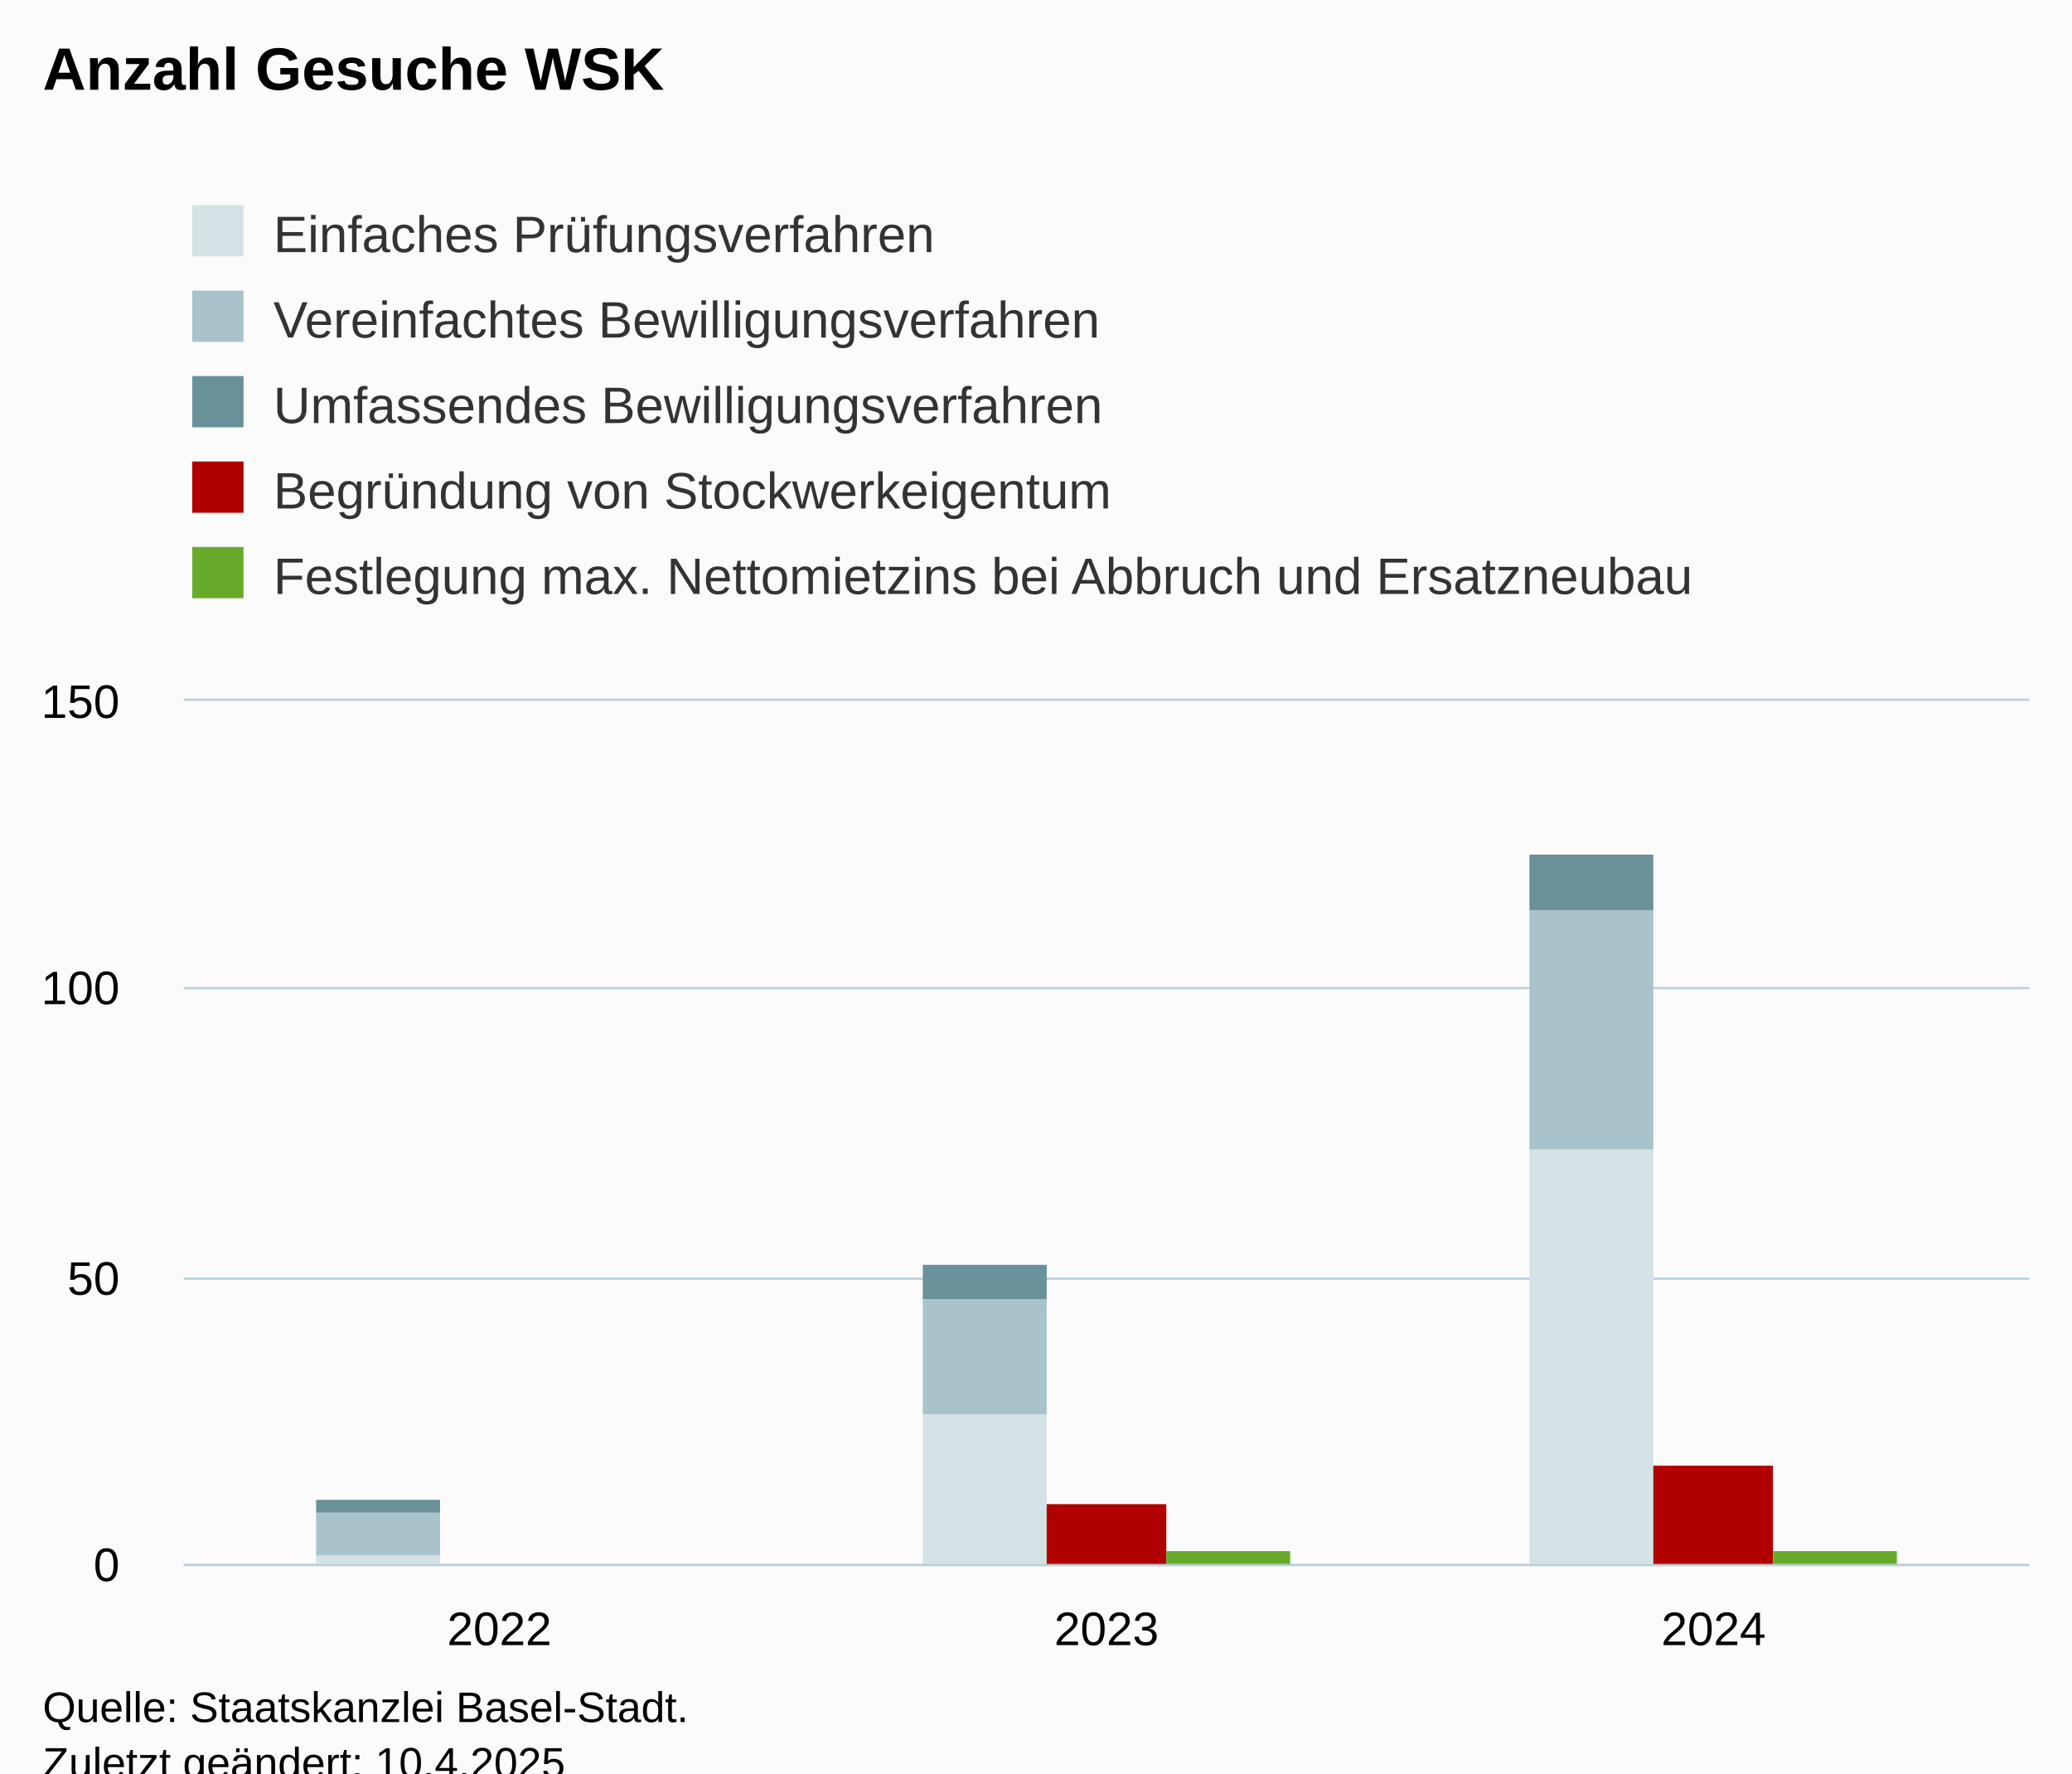
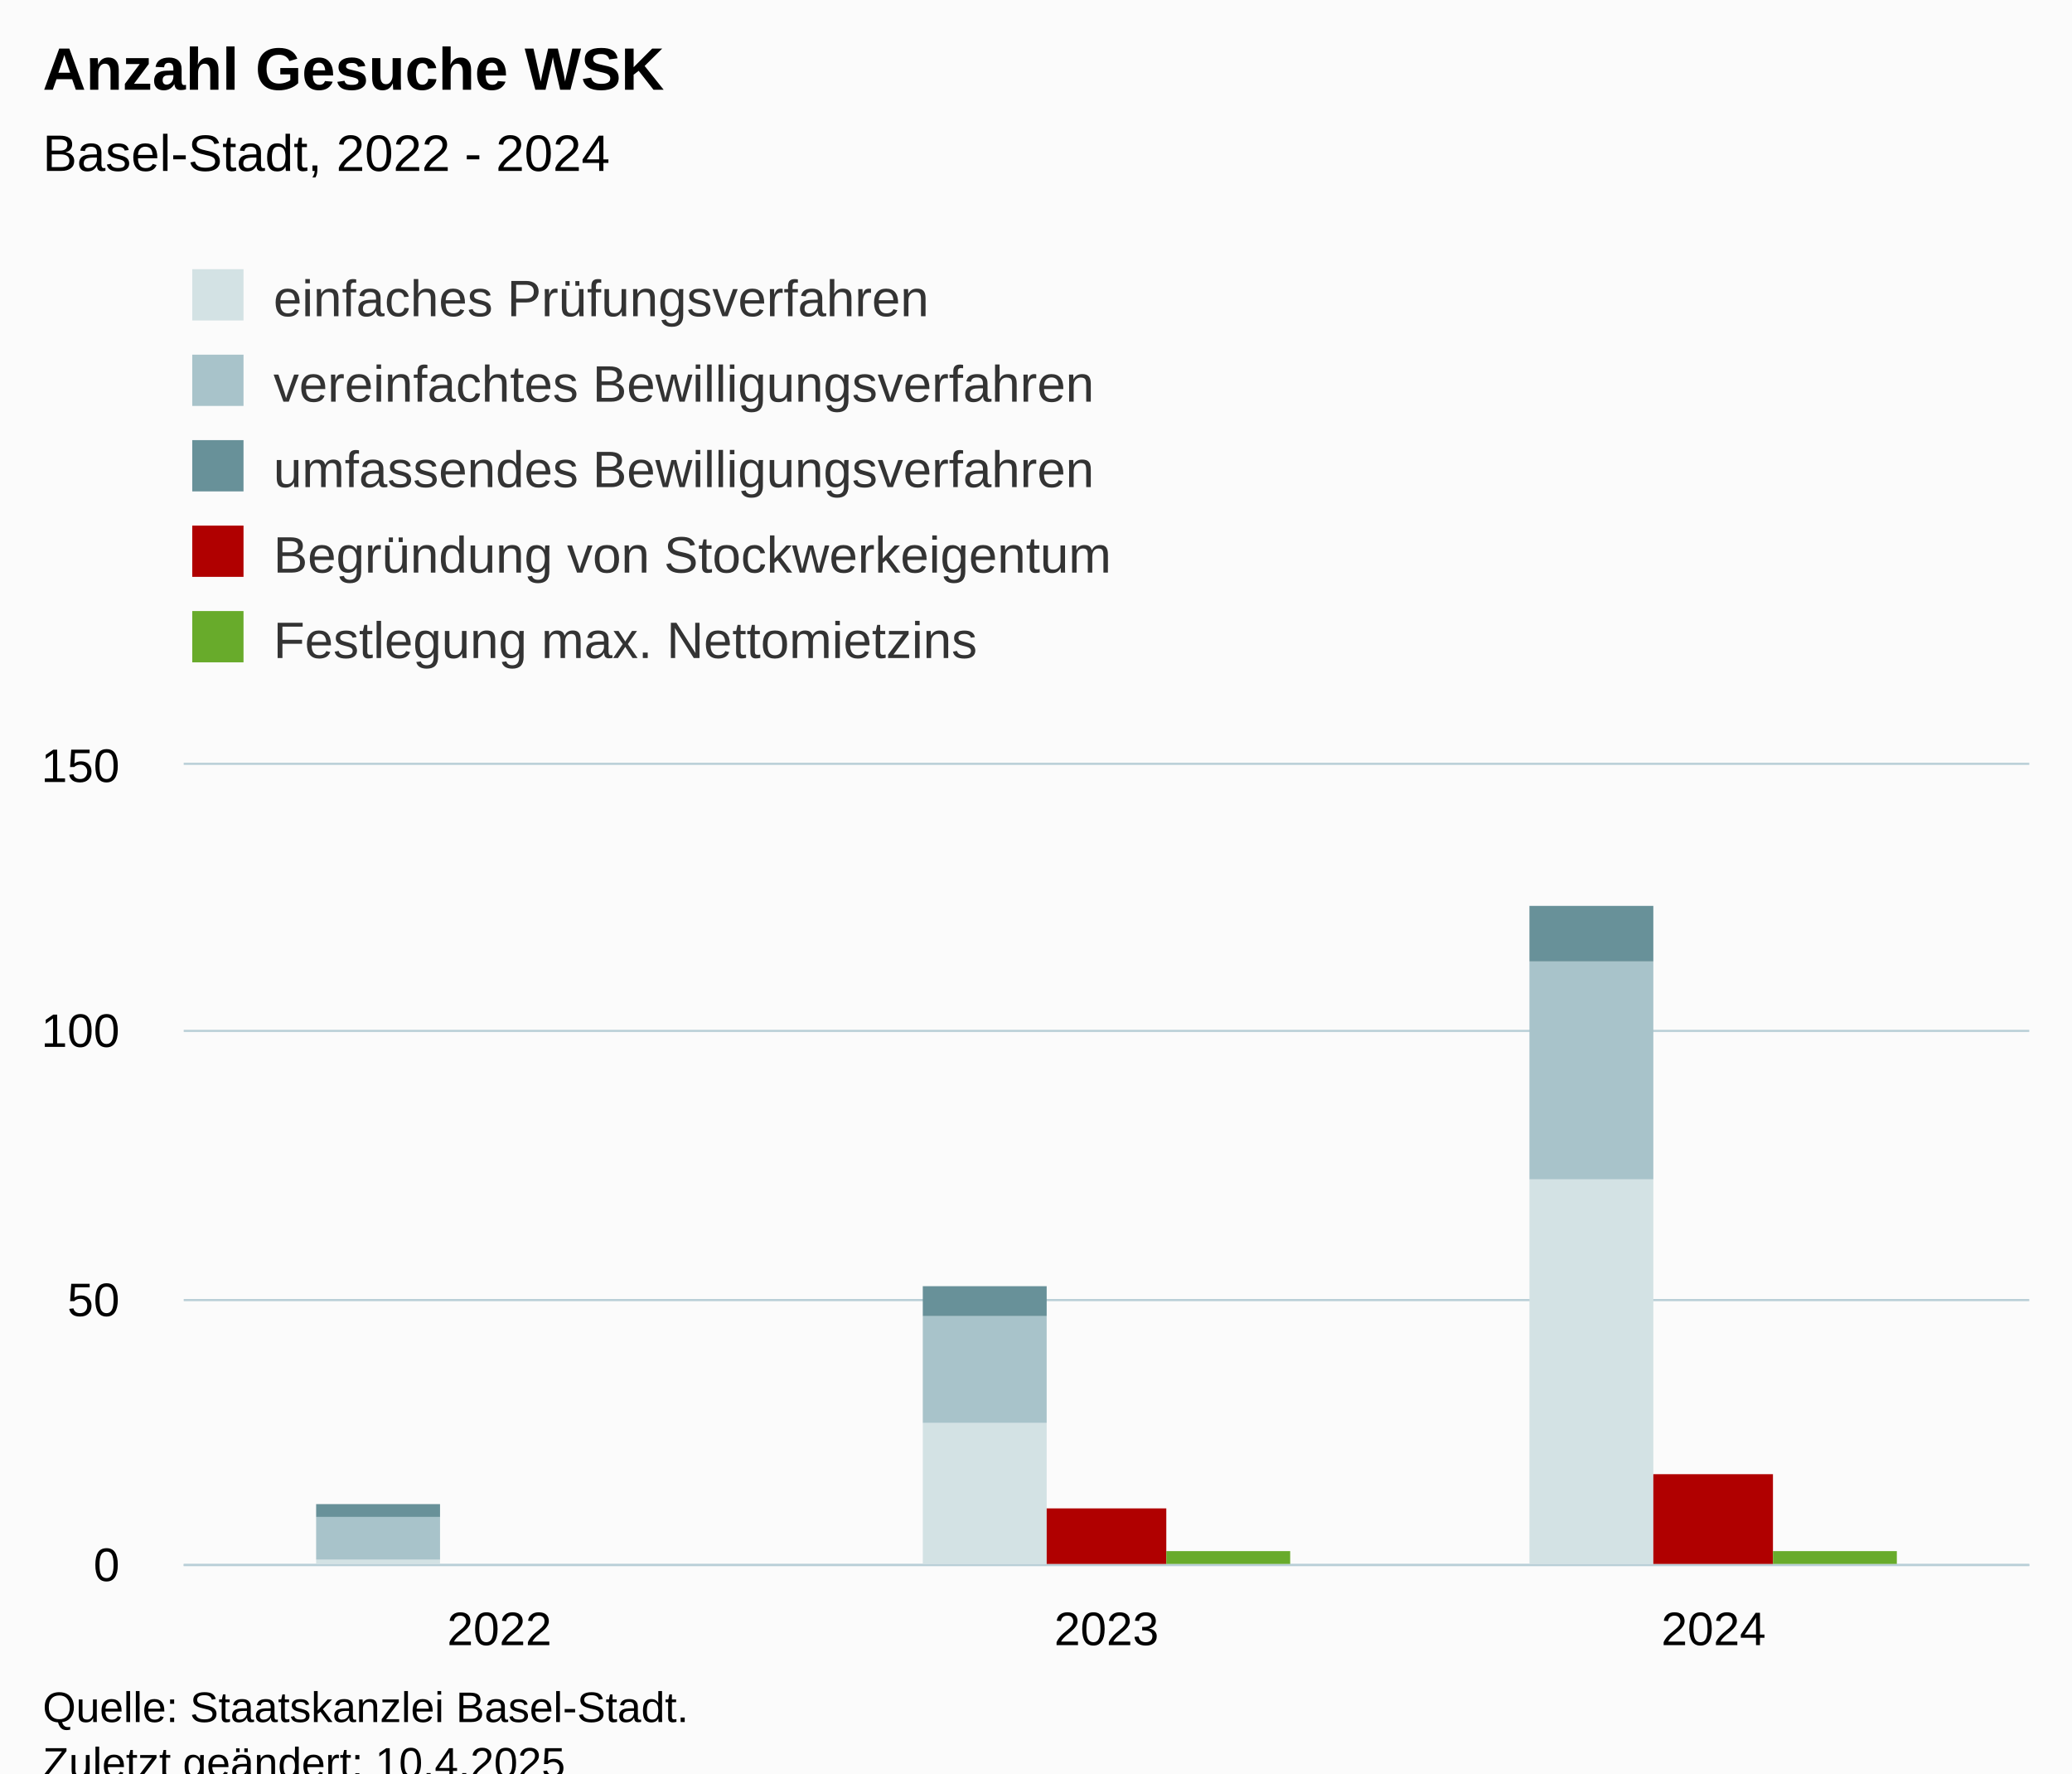
<svg xmlns="http://www.w3.org/2000/svg" version="1.1" class="highcharts-root" style="font-family:Arial;font-size:12px;" viewBox="0 0 485 415">
  <defs>
-     <clipPath id="highcharts-vgz4zs4-22-">
-       <rect x="0" y="0" width="432" height="202" fill="none" />
+     <clipPath id="highcharts-7brwgpa-22-">
+       <rect x="0" y="0" width="432" height="187" fill="none" />
    </clipPath>
-     <clipPath id="highcharts-vgz4zs4-26-">
-       <rect x="0" y="0" width="432" height="202" fill="none" />
+     <clipPath id="highcharts-7brwgpa-26-">
+       <rect x="0" y="0" width="432" height="187" fill="none" />
    </clipPath>
-     <clipPath id="highcharts-vgz4zs4-39-">
-       <rect x="43" y="164" width="432" height="202" fill="none" />
+     <clipPath id="highcharts-7brwgpa-39-">
+       <rect x="43" y="179" width="432" height="187" fill="none" />
    </clipPath>
  </defs>
  <rect fill="#fbfbfb" class="highcharts-background" x="0" y="0" width="485" height="428" rx="0" ry="0" />
-   <rect fill="none" class="highcharts-plot-background" x="43" y="164" width="432" height="202" />
+   <rect fill="none" class="highcharts-plot-background" x="43" y="179" width="432" height="187" />
  <g class="highcharts-pane-group" data-z-index="0" />
  <g class="highcharts-grid highcharts-xaxis-grid" data-z-index="1">
-     <path fill="none" data-z-index="1" class="highcharts-grid-line" d="M 116.5 164 L 116.5 366" opacity="1" />
-     <path fill="none" data-z-index="1" class="highcharts-grid-line" d="M 258.5 164 L 258.5 366" opacity="1" />
-     <path fill="none" data-z-index="1" class="highcharts-grid-line" d="M 400.5 164 L 400.5 366" opacity="1" />
+     <path fill="none" data-z-index="1" class="highcharts-grid-line" d="M 116.5 179 L 116.5 366" opacity="1" />
+     <path fill="none" data-z-index="1" class="highcharts-grid-line" d="M 258.5 179 L 258.5 366" opacity="1" />
+     <path fill="none" data-z-index="1" class="highcharts-grid-line" d="M 400.5 179 L 400.5 366" opacity="1" />
  </g>
  <g class="highcharts-grid highcharts-yaxis-grid" data-z-index="1">
    <path fill="none" stroke="#B9CFD7" stroke-width="0.5" data-z-index="1" class="highcharts-grid-line" d="M 43 366.25 L 475 366.25" opacity="1" />
-     <path fill="none" stroke="#B9CFD7" stroke-width="0.5" data-z-index="1" class="highcharts-grid-line" d="M 43 299.25 L 475 299.25" opacity="1" />
-     <path fill="none" stroke="#B9CFD7" stroke-width="0.5" data-z-index="1" class="highcharts-grid-line" d="M 43 231.25 L 475 231.25" opacity="1" />
-     <path fill="none" stroke="#B9CFD7" stroke-width="0.5" data-z-index="1" class="highcharts-grid-line" d="M 43 163.75 L 475 163.75" opacity="1" />
+     <path fill="none" stroke="#B9CFD7" stroke-width="0.5" data-z-index="1" class="highcharts-grid-line" d="M 43 304.25 L 475 304.25" opacity="1" />
+     <path fill="none" stroke="#B9CFD7" stroke-width="0.5" data-z-index="1" class="highcharts-grid-line" d="M 43 241.25 L 475 241.25" opacity="1" />
+     <path fill="none" stroke="#B9CFD7" stroke-width="0.5" data-z-index="1" class="highcharts-grid-line" d="M 43 178.75 L 475 178.75" opacity="1" />
  </g>
-   <rect fill="none" class="highcharts-plot-border" data-z-index="1" x="43" y="164" width="432" height="202" />
+   <rect fill="none" class="highcharts-plot-border" data-z-index="1" x="43" y="179" width="432" height="187" />
  <g class="highcharts-axis highcharts-xaxis" data-z-index="2">
    <path fill="none" class="highcharts-axis-line" stroke="#B9CFD7" stroke-width="0.5" data-z-index="7" d="M 43 366.25 L 475 366.25" />
  </g>
  <g class="highcharts-axis highcharts-yaxis" data-z-index="2">
-     <path fill="none" class="highcharts-axis-line" data-z-index="7" d="M 43 164 L 43 366" />
+     <path fill="none" class="highcharts-axis-line" data-z-index="7" d="M 43 179 L 43 366" />
  </g>
  <g class="highcharts-series-group" data-z-index="3">
-     <g class="highcharts-series highcharts-series-0 highcharts-column-series" data-z-index="0.1" opacity="1" transform="translate(43,164) scale(1 1)" clip-path="url(#highcharts-vgz4zs4-26-)">
-       <rect x="31" y="200" width="29" height="3" fill="#D3E2E4" opacity="1" class="highcharts-point" />
-       <rect x="173" y="167" width="29" height="36" fill="#D3E2E4" opacity="1" class="highcharts-point" />
-       <rect x="315" y="105" width="29" height="98" fill="#D3E2E4" opacity="1" class="highcharts-point" />
+     <g class="highcharts-series highcharts-series-0 highcharts-column-series" data-z-index="0.1" opacity="1" transform="translate(43,179) scale(1 1)" clip-path="url(#highcharts-7brwgpa-26-)">
+       <rect x="31" y="186" width="29" height="2" fill="#D3E2E4" opacity="1" class="highcharts-point" />
+       <rect x="173" y="154" width="29" height="34" fill="#D3E2E4" opacity="1" class="highcharts-point" />
+       <rect x="315" y="97" width="29" height="91" fill="#D3E2E4" opacity="1" class="highcharts-point" />
    </g>
-     <g class="highcharts-markers highcharts-series-0 highcharts-column-series" data-z-index="0.1" opacity="1" transform="translate(43,164) scale(1 1)" clip-path="none" />
-     <g class="highcharts-series highcharts-series-1 highcharts-column-series" data-z-index="0.1" opacity="1" transform="translate(43,164) scale(1 1)" clip-path="url(#highcharts-vgz4zs4-26-)">
-       <rect x="31" y="190" width="29" height="10" fill="#A8C3CA" opacity="1" class="highcharts-point" />
-       <rect x="173" y="140" width="29" height="27" fill="#A8C3CA" opacity="1" class="highcharts-point" />
-       <rect x="315" y="49" width="29" height="56" fill="#A8C3CA" opacity="1" class="highcharts-point" />
+     <g class="highcharts-markers highcharts-series-0 highcharts-column-series" data-z-index="0.1" opacity="1" transform="translate(43,179) scale(1 1)" clip-path="none" />
+     <g class="highcharts-series highcharts-series-1 highcharts-column-series" data-z-index="0.1" opacity="1" transform="translate(43,179) scale(1 1)" clip-path="url(#highcharts-7brwgpa-26-)">
+       <rect x="31" y="176" width="29" height="10" fill="#A8C3CA" opacity="1" class="highcharts-point" />
+       <rect x="173" y="129" width="29" height="25" fill="#A8C3CA" opacity="1" class="highcharts-point" />
+       <rect x="315" y="46" width="29" height="51" fill="#A8C3CA" opacity="1" class="highcharts-point" />
    </g>
-     <g class="highcharts-markers highcharts-series-1 highcharts-column-series" data-z-index="0.1" opacity="1" transform="translate(43,164) scale(1 1)" clip-path="none" />
-     <g class="highcharts-series highcharts-series-2 highcharts-column-series" data-z-index="0.1" opacity="1" transform="translate(43,164) scale(1 1)" clip-path="url(#highcharts-vgz4zs4-26-)">
-       <rect x="31" y="187" width="29" height="3" fill="#689199" opacity="1" class="highcharts-point" />
-       <rect x="173" y="132" width="29" height="8" fill="#689199" opacity="1" class="highcharts-point" />
-       <rect x="315" y="36" width="29" height="13" fill="#689199" opacity="1" class="highcharts-point" />
+     <g class="highcharts-markers highcharts-series-1 highcharts-column-series" data-z-index="0.1" opacity="1" transform="translate(43,179) scale(1 1)" clip-path="none" />
+     <g class="highcharts-series highcharts-series-2 highcharts-column-series" data-z-index="0.1" opacity="1" transform="translate(43,179) scale(1 1)" clip-path="url(#highcharts-7brwgpa-26-)">
+       <rect x="31" y="173" width="29" height="3" fill="#689199" opacity="1" class="highcharts-point" />
+       <rect x="173" y="122" width="29" height="7" fill="#689199" opacity="1" class="highcharts-point" />
+       <rect x="315" y="33" width="29" height="13" fill="#689199" opacity="1" class="highcharts-point" />
    </g>
-     <g class="highcharts-markers highcharts-series-2 highcharts-column-series" data-z-index="0.1" opacity="1" transform="translate(43,164) scale(1 1)" clip-path="none" />
-     <g class="highcharts-series highcharts-series-3 highcharts-column-series" data-z-index="0.1" opacity="1" transform="translate(43,164) scale(1 1)" clip-path="url(#highcharts-vgz4zs4-26-)">
-       <rect x="60" y="202" width="28" height="1" fill="#B00000" opacity="1" class="highcharts-point" />
-       <rect x="202" y="188" width="28" height="15" fill="#B00000" opacity="1" class="highcharts-point" />
-       <rect x="344" y="179" width="28" height="24" fill="#B00000" opacity="1" class="highcharts-point" />
+     <g class="highcharts-markers highcharts-series-2 highcharts-column-series" data-z-index="0.1" opacity="1" transform="translate(43,179) scale(1 1)" clip-path="none" />
+     <g class="highcharts-series highcharts-series-3 highcharts-column-series" data-z-index="0.1" opacity="1" transform="translate(43,179) scale(1 1)" clip-path="url(#highcharts-7brwgpa-26-)">
+       <rect x="60" y="187" width="28" height="1" fill="#B00000" opacity="1" class="highcharts-point" />
+       <rect x="202" y="174" width="28" height="14" fill="#B00000" opacity="1" class="highcharts-point" />
+       <rect x="344" y="166" width="28" height="22" fill="#B00000" opacity="1" class="highcharts-point" />
    </g>
-     <g class="highcharts-markers highcharts-series-3 highcharts-column-series" data-z-index="0.1" opacity="1" transform="translate(43,164) scale(1 1)" clip-path="none" />
-     <g class="highcharts-series highcharts-series-4 highcharts-column-series" data-z-index="0.1" opacity="1" transform="translate(43,164) scale(1 1)" clip-path="url(#highcharts-vgz4zs4-26-)">
-       <rect x="88" y="203" width="29" height="0" fill="#68AB2B" opacity="1" class="highcharts-point" />
-       <rect x="230" y="199" width="29" height="4" fill="#68AB2B" opacity="1" class="highcharts-point" />
-       <rect x="372" y="199" width="29" height="4" fill="#68AB2B" opacity="1" class="highcharts-point" />
+     <g class="highcharts-markers highcharts-series-3 highcharts-column-series" data-z-index="0.1" opacity="1" transform="translate(43,179) scale(1 1)" clip-path="none" />
+     <g class="highcharts-series highcharts-series-4 highcharts-column-series" data-z-index="0.1" opacity="1" transform="translate(43,179) scale(1 1)" clip-path="url(#highcharts-7brwgpa-26-)">
+       <rect x="88" y="188" width="29" height="0" fill="#68AB2B" opacity="1" class="highcharts-point" />
+       <rect x="230" y="184" width="29" height="4" fill="#68AB2B" opacity="1" class="highcharts-point" />
+       <rect x="372" y="184" width="29" height="4" fill="#68AB2B" opacity="1" class="highcharts-point" />
    </g>
-     <g class="highcharts-markers highcharts-series-4 highcharts-column-series" data-z-index="0.1" opacity="1" transform="translate(43,164) scale(1 1)" clip-path="none" />
+     <g class="highcharts-markers highcharts-series-4 highcharts-column-series" data-z-index="0.1" opacity="1" transform="translate(43,179) scale(1 1)" clip-path="none" />
  </g>
  <text x="10" text-anchor="start" class="highcharts-title" data-z-index="4" style="color:#000000;font-size:14px;font-weight:bold;fill:#000000;" y="21">
    <tspan>Anzahl Gesuche WSK</tspan>
  </text>
-   <text x="10" text-anchor="start" class="highcharts-subtitle" data-z-index="4" style="color:#000000;font-size:12px;font-weight:normal;fill:#000000;" y="40" />
+   <text x="10" text-anchor="start" class="highcharts-subtitle" data-z-index="4" style="color:#000000;font-size:12px;font-weight:normal;fill:#000000;" y="40">
+     <tspan>Basel-Stadt, 2022 - 2024</tspan>
+   </text>
  <text x="10" text-anchor="start" class="highcharts-caption" data-z-index="4" style="color:#666666;fill:#666666;" y="400" />
-   <g class="highcharts-legend" data-z-index="7" transform="translate(35,41)">
-     <rect fill="none" class="highcharts-legend-box" rx="0" ry="0" x="0" y="0" width="377" height="111" visibility="visible" />
+   <g class="highcharts-legend" data-z-index="7" transform="translate(35,56)">
+     <rect fill="none" class="highcharts-legend-box" rx="0" ry="0" x="0" y="0" width="239" height="111" visibility="visible" />
    <g data-z-index="1">
      <g>
        <g class="highcharts-legend-item highcharts-column-series highcharts-color-undefined highcharts-series-0" data-z-index="1" transform="translate(8,3)">
          <text x="21" style="color:#333333;cursor:pointer;font-size:12px;font-weight:normal;fill:#333333;" text-anchor="start" data-z-index="2" y="15">
-             <tspan>Einfaches Prüfungsverfahren</tspan>
+             <tspan>einfaches Prüfungsverfahren</tspan>
          </text>
          <rect x="2" y="4" width="12" height="12" fill="#D3E2E4" class="highcharts-point" data-z-index="3" />
        </g>
        <g class="highcharts-legend-item highcharts-column-series highcharts-color-undefined highcharts-series-1" data-z-index="1" transform="translate(8,23)">
          <text x="21" y="15" style="color:#333333;cursor:pointer;font-size:12px;font-weight:normal;fill:#333333;" text-anchor="start" data-z-index="2">
-             <tspan>Vereinfachtes Bewilligungsverfahren</tspan>
+             <tspan>vereinfachtes Bewilligungsverfahren</tspan>
          </text>
          <rect x="2" y="4" width="12" height="12" fill="#A8C3CA" class="highcharts-point" data-z-index="3" />
        </g>
        <g class="highcharts-legend-item highcharts-column-series highcharts-color-undefined highcharts-series-2" data-z-index="1" transform="translate(8,43)">
          <text x="21" y="15" style="color:#333333;cursor:pointer;font-size:12px;font-weight:normal;fill:#333333;" text-anchor="start" data-z-index="2">
-             <tspan>Umfassendes Bewilligungsverfahren</tspan>
+             <tspan>umfassendes Bewilligungsverfahren</tspan>
          </text>
          <rect x="2" y="4" width="12" height="12" fill="#689199" class="highcharts-point" data-z-index="3" />
        </g>
        <g class="highcharts-legend-item highcharts-column-series highcharts-color-undefined highcharts-series-3" data-z-index="1" transform="translate(8,63)">
          <text x="21" y="15" style="color:#333333;cursor:pointer;font-size:12px;font-weight:normal;fill:#333333;" text-anchor="start" data-z-index="2">
            <tspan>Begründung von Stockwerkeigentum</tspan>
          </text>
          <rect x="2" y="4" width="12" height="12" fill="#B00000" class="highcharts-point" data-z-index="3" />
        </g>
        <g class="highcharts-legend-item highcharts-column-series highcharts-color-undefined highcharts-series-4" data-z-index="1" transform="translate(8,83)">
          <text x="21" y="15" style="color:#333333;cursor:pointer;font-size:12px;font-weight:normal;fill:#333333;" text-anchor="start" data-z-index="2">
-             <tspan>Festlegung max. Nettomietzins bei Abbruch und Ersatzneubau</tspan>
+             <tspan>Festlegung max. Nettomietzins</tspan>
          </text>
          <rect x="2" y="4" width="12" height="12" fill="#68AB2B" class="highcharts-point" data-z-index="3" />
        </g>
      </g>
    </g>
  </g>
  <g class="highcharts-axis-labels highcharts-xaxis-labels" data-z-index="7">
    <text x="116.895" style="color:#000000;cursor:default;font-size:11px;fill:#000000;" text-anchor="middle" transform="translate(0,0)" y="385" opacity="1">2022</text>
    <text x="259" style="color:#000000;cursor:default;font-size:11px;fill:#000000;" text-anchor="middle" transform="translate(0,0)" y="385" opacity="1">2023</text>
    <text x="401.105" style="color:#000000;cursor:default;font-size:11px;fill:#000000;" text-anchor="middle" transform="translate(0,0)" y="385" opacity="1">2024</text>
  </g>
  <g class="highcharts-axis-labels highcharts-yaxis-labels" data-z-index="7">
    <text x="28" style="color:#000000;cursor:default;font-size:11px;fill:#000000;" text-anchor="end" transform="translate(0,0)" y="370" opacity="1">0</text>
-     <text x="28" style="color:#000000;cursor:default;font-size:11px;fill:#000000;" text-anchor="end" transform="translate(0,0)" y="303" opacity="1">50</text>
-     <text x="28" style="color:#000000;cursor:default;font-size:11px;fill:#000000;" text-anchor="end" transform="translate(0,0)" y="235" opacity="1">100</text>
-     <text x="28" style="color:#000000;cursor:default;font-size:11px;fill:#000000;" text-anchor="end" transform="translate(0,0)" y="168" opacity="1">150</text>
+     <text x="28" style="color:#000000;cursor:default;font-size:11px;fill:#000000;" text-anchor="end" transform="translate(0,0)" y="308" opacity="1">50</text>
+     <text x="28" style="color:#000000;cursor:default;font-size:11px;fill:#000000;" text-anchor="end" transform="translate(0,0)" y="245" opacity="1">100</text>
+     <text x="28" style="color:#000000;cursor:default;font-size:11px;fill:#000000;" text-anchor="end" transform="translate(0,0)" y="183" opacity="1">150</text>
  </g>
  <text x="10" class="highcharts-credits" text-anchor="start" data-z-index="8" style="cursor:default;color:#000000;font-size:10px;fill:#000000;" y="403">
    <tspan>Quelle: Staatskanzlei Basel-Stadt.</tspan>
    <tspan x="10" dy="13">Zuletzt geändert: 10.4.2025</tspan>
  </text>
-   <g class="highcharts-control-points" data-z-index="99" clip-path="url(#highcharts-vgz4zs4-39-)" />
+   <g class="highcharts-control-points" data-z-index="99" clip-path="url(#highcharts-7brwgpa-39-)" />
</svg>
